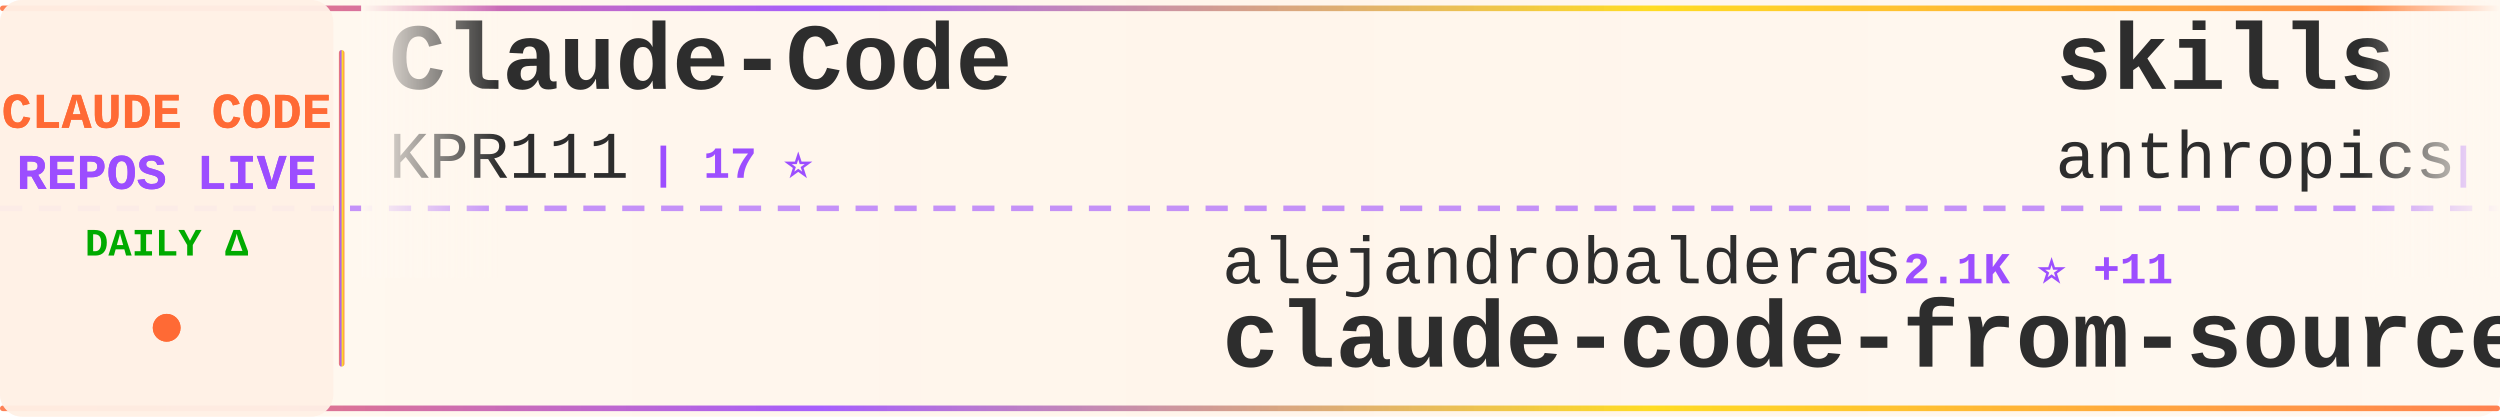
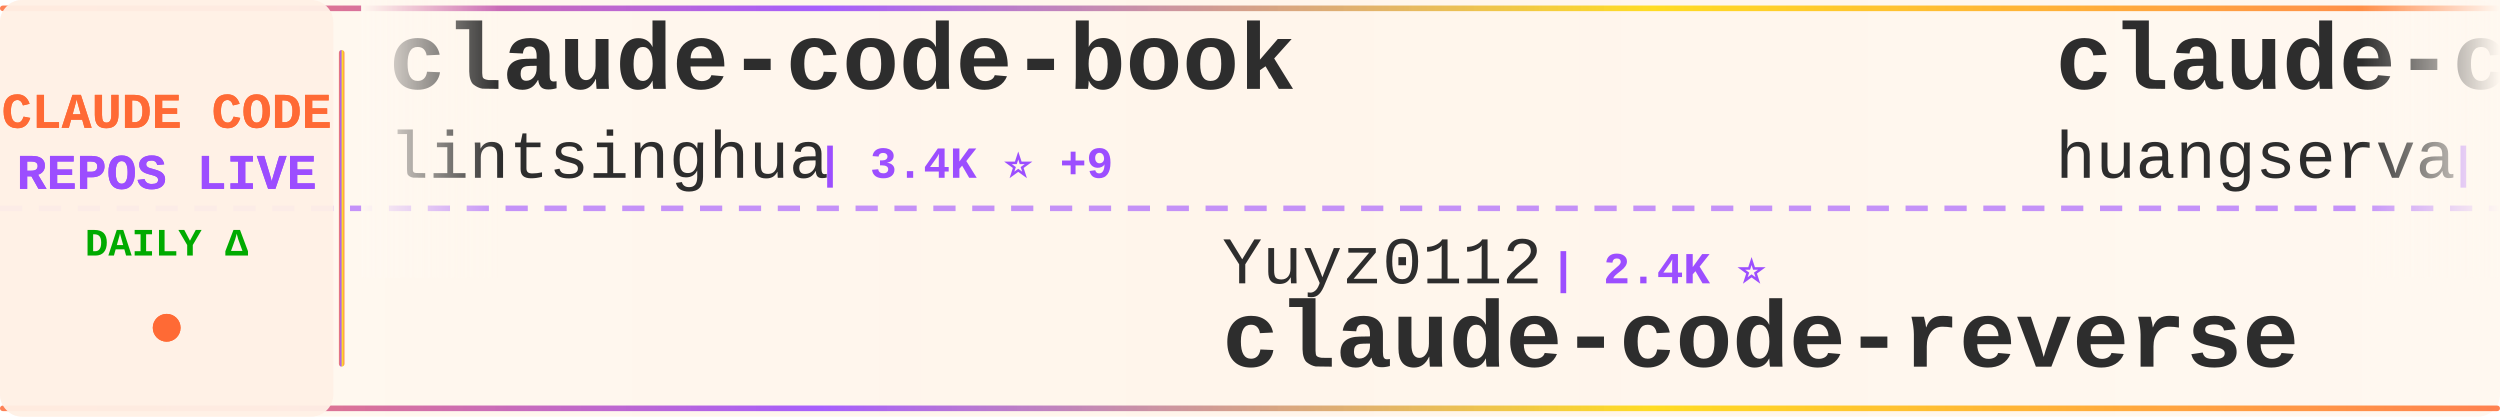
<svg xmlns="http://www.w3.org/2000/svg" width="900" height="150">
  <defs>
    <linearGradient id="tickerBg" x1="0%" y1="0%" x2="100%" y2="0%">
      <stop offset="0%" style="stop-color:#fff8f0;stop-opacity:0.98" />
      <stop offset="50%" style="stop-color:#fff5eb;stop-opacity:1" />
      <stop offset="100%" style="stop-color:#fff8f0;stop-opacity:0.98" />
    </linearGradient>
    <linearGradient id="borderGrad" x1="0%" y1="0%" x2="100%" y2="0%">
      <stop offset="0%" style="stop-color:#FF6B35;stop-opacity:0.85">
        <animate attributeName="stop-opacity" values="0.85;1;0.85" dur="2s" repeatCount="indefinite" />
      </stop>
      <stop offset="33%" style="stop-color:#9C4EFF;stop-opacity:0.9">
        <animate attributeName="stop-opacity" values="0.9;1;0.9" dur="2.2s" repeatCount="indefinite" />
      </stop>
      <stop offset="66%" style="stop-color:#FFD700;stop-opacity:0.85">
        <animate attributeName="stop-opacity" values="0.85;1;0.85" dur="1.8s" repeatCount="indefinite" />
      </stop>
      <stop offset="100%" style="stop-color:#FF6B35;stop-opacity:0.85">
        <animate attributeName="stop-opacity" values="0.85;1;0.85" dur="2s" repeatCount="indefinite" />
      </stop>
    </linearGradient>
    <filter id="textGlow">
      <feGaussianBlur stdDeviation="0.15" result="coloredBlur" />
      <feMerge>
        <feMergeNode in="coloredBlur" />
        <feMergeNode in="SourceGraphic" />
      </feMerge>
    </filter>
    <filter id="metricGlow">
      <feGaussianBlur stdDeviation="0.2" result="coloredBlur" />
      <feMerge>
        <feMergeNode in="coloredBlur" />
        <feMergeNode in="SourceGraphic" />
      </feMerge>
    </filter>
    <linearGradient id="leftFade" x1="0%" y1="0%" x2="100%" y2="0%">
      <stop offset="0%" style="stop-color:#fff8f0;stop-opacity:1" />
      <stop offset="100%" style="stop-color:#fff8f0;stop-opacity:0" />
    </linearGradient>
    <linearGradient id="rightFade" x1="0%" y1="0%" x2="100%" y2="0%">
      <stop offset="0%" style="stop-color:#fff8f0;stop-opacity:0" />
      <stop offset="100%" style="stop-color:#fff8f0;stop-opacity:1" />
    </linearGradient>
  </defs>
  <rect width="900" height="150" fill="url(#tickerBg)" rx="8" />
  <rect x="0" y="2" width="900" height="2" fill="url(#borderGrad)" rx="1" />
  <rect x="0" y="146" width="900" height="2" fill="url(#borderGrad)" rx="1" />
  <line x1="0" y1="75" x2="900" y2="75" stroke="#9C4EFF" stroke-width="2" stroke-dasharray="8 6" opacity="0.6" />
  <rect x="0" y="0" width="120" height="150" fill="#fff0e6" opacity="0.95" rx="8" />
  <text x="60" y="46" font-family="'Courier New', monospace" font-size="18" font-weight="bold" fill="#FF6B35" text-anchor="middle" filter="url(#textGlow)">
    CLAUDE CODE
  </text>
  <text x="60" y="68" font-family="'Courier New', monospace" font-size="18" font-weight="bold" fill="#9C4EFF" text-anchor="middle" filter="url(#textGlow)">
    REPOS LIVE
  </text>
  <text x="60" y="92" font-family="'Courier New', monospace" font-size="14" font-weight="bold" fill="#00aa00" text-anchor="middle">
    DAILY Δ
  </text>
  <circle cx="60" cy="118" r="5" fill="#FF6B35" filter="url(#metricGlow)">
    <animate attributeName="r" values="4;6;4" dur="1.5s" repeatCount="indefinite" />
    <animate attributeName="opacity" values="0.6;1;0.6" dur="1.5s" repeatCount="indefinite" />
  </circle>
  <rect x="122" y="18" width="2" height="114" fill="url(#borderGrad)" rx="1" />
  <clipPath id="tickerClip">
    <rect x="130" y="0" width="770" height="150" />
  </clipPath>
  <g clip-path="url(#tickerClip)">
    <g id="tickerItems">
      <animateTransform attributeName="transform" attributeType="XML" type="translate" from="0 0" to="-3000 0" dur="54s" repeatCount="indefinite" />
      <g transform="translate(0, 0)">
-         <text x="140" y="32" font-family="'Courier New', monospace" font-size="34" font-weight="bold" fill="#2d2d2d">Claude-Code</text>
-         <text x="140" y="64" font-family="'Courier New', monospace" font-size="24" font-weight="normal" fill="#2d2d2d" opacity="1.0">KPR111</text>
-         <text x="234" y="64" font-family="'Courier New', monospace" font-size="16" font-weight="bold" fill="#9C4EFF"> | 17 ⭐</text>
+         <text x="140" y="32" font-family="'Courier New', monospace" font-size="34" font-weight="bold" fill="#2d2d2d">claude-code-book</text>
+         <text x="140" y="64" font-family="'Courier New', monospace" font-size="24" font-weight="normal" fill="#2d2d2d" opacity="1.0">lintsinghua</text>
+         <text x="294" y="64" font-family="'Courier New', monospace" font-size="16" font-weight="bold" fill="#9C4EFF"> | 3.4K ⭐ +9</text>
      </g>
      <g transform="translate(300, 0)">
-         <text x="140" y="102" font-family="'Courier New', monospace" font-size="24" font-weight="normal" fill="#2d2d2d" opacity="1.0">alejandrobalderas</text>
-         <text x="366" y="102" font-family="'Courier New', monospace" font-size="16" font-weight="bold" fill="#9C4EFF"> | 2.1K ⭐ +11</text>
-         <text x="140" y="132" font-family="'Courier New', monospace" font-size="34" font-weight="bold" fill="#2d2d2d">claude-code-from-source</text>
+         <text x="140" y="102" font-family="'Courier New', monospace" font-size="24" font-weight="normal" fill="#2d2d2d" opacity="1.0">Yuyz0112</text>
+         <text x="258" y="102" font-family="'Courier New', monospace" font-size="16" font-weight="bold" fill="#9C4EFF"> | 2.4K ⭐</text>
+         <text x="140" y="132" font-family="'Courier New', monospace" font-size="34" font-weight="bold" fill="#2d2d2d">claude-code-reverse</text>
      </g>
      <g transform="translate(600, 0)">
-         <text x="140" y="32" font-family="'Courier New', monospace" font-size="34" font-weight="bold" fill="#2d2d2d">skills</text>
-         <text x="140" y="64" font-family="'Courier New', monospace" font-size="24" font-weight="normal" fill="#2d2d2d" opacity="1.0">anthropics</text>
-         <text x="282" y="64" font-family="'Courier New', monospace" font-size="16" font-weight="bold" fill="#9C4EFF"> | 139.7K ⭐ +421</text>
+         <text x="140" y="32" font-family="'Courier New', monospace" font-size="34" font-weight="bold" fill="#2d2d2d">claude-code-cli</text>
+         <text x="140" y="64" font-family="'Courier New', monospace" font-size="24" font-weight="normal" fill="#2d2d2d" opacity="1.0">huangserva</text>
+         <text x="282" y="64" font-family="'Courier New', monospace" font-size="16" font-weight="bold" fill="#9C4EFF"> | 588 ⭐</text>
      </g>
      <g transform="translate(900, 0)">
-         <text x="140" y="102" font-family="'Courier New', monospace" font-size="24" font-weight="normal" fill="#2d2d2d" opacity="1.0">VoltAgent</text>
-         <text x="270" y="102" font-family="'Courier New', monospace" font-size="16" font-weight="bold" fill="#9C4EFF"> | 20.4K ⭐ +51</text>
-         <text x="140" y="132" font-family="'Courier New', monospace" font-size="34" font-weight="bold" fill="#2d2d2d">awesome-claude-code-suba...</text>
+         <text x="140" y="102" font-family="'Courier New', monospace" font-size="24" font-weight="normal" fill="#2d2d2d" opacity="1.0">hangsman</text>
+         <text x="258" y="102" font-family="'Courier New', monospace" font-size="16" font-weight="bold" fill="#9C4EFF"> | 780 ⭐</text>
+         <text x="140" y="132" font-family="'Courier New', monospace" font-size="34" font-weight="bold" fill="#2d2d2d">claude-code-source</text>
      </g>
      <g transform="translate(1200, 0)">
-         <text x="140" y="32" font-family="'Courier New', monospace" font-size="34" font-weight="bold" fill="#2d2d2d">claude-skills</text>
-         <text x="140" y="64" font-family="'Courier New', monospace" font-size="24" font-weight="normal" fill="#2d2d2d" opacity="1.0">alirezarezvani</text>
-         <text x="330" y="64" font-family="'Courier New', monospace" font-size="16" font-weight="bold" fill="#9C4EFF"> | 16.0K ⭐ +122</text>
+         <text x="140" y="32" font-family="'Courier New', monospace" font-size="34" font-weight="bold" fill="#2d2d2d">claude-howto</text>
+         <text x="140" y="64" font-family="'Courier New', monospace" font-size="24" font-weight="normal" fill="#2d2d2d" opacity="1.0">luongnv89</text>
+         <text x="270" y="64" font-family="'Courier New', monospace" font-size="16" font-weight="bold" fill="#9C4EFF"> | 34.0K ⭐ +113</text>
      </g>
      <g transform="translate(1500, 0)">
-         <text x="140" y="102" font-family="'Courier New', monospace" font-size="24" font-weight="normal" fill="#2d2d2d" opacity="1.0">lst97</text>
-         <text x="222" y="102" font-family="'Courier New', monospace" font-size="16" font-weight="bold" fill="#9C4EFF"> | 1.6K ⭐ +1</text>
-         <text x="140" y="132" font-family="'Courier New', monospace" font-size="34" font-weight="bold" fill="#2d2d2d">claude-code-sub-agents</text>
+         <text x="140" y="102" font-family="'Courier New', monospace" font-size="24" font-weight="normal" fill="#2d2d2d" opacity="1.0">nanocoai</text>
+         <text x="258" y="102" font-family="'Courier New', monospace" font-size="16" font-weight="bold" fill="#9C4EFF"> | 29.3K ⭐ +36</text>
+         <text x="140" y="132" font-family="'Courier New', monospace" font-size="34" font-weight="bold" fill="#2d2d2d">nanoclaw</text>
      </g>
      <g transform="translate(1800, 0)">
-         <text x="140" y="32" font-family="'Courier New', monospace" font-size="34" font-weight="bold" fill="#2d2d2d">claude-code-settings</text>
-         <text x="140" y="64" font-family="'Courier New', monospace" font-size="24" font-weight="normal" fill="#2d2d2d" opacity="1.0">feiskyer</text>
-         <text x="258" y="64" font-family="'Courier New', monospace" font-size="16" font-weight="bold" fill="#9C4EFF"> | 1.5K ⭐</text>
+         <text x="140" y="32" font-family="'Courier New', monospace" font-size="34" font-weight="bold" fill="#2d2d2d">sc-claude-code-files</text>
+         <text x="140" y="64" font-family="'Courier New', monospace" font-size="24" font-weight="normal" fill="#2d2d2d" opacity="1.0">https-deeplearning-ai</text>
+         <text x="414" y="64" font-family="'Courier New', monospace" font-size="16" font-weight="bold" fill="#9C4EFF"> | 516 ⭐</text>
      </g>
      <g transform="translate(2100, 0)">
-         <text x="140" y="102" font-family="'Courier New', monospace" font-size="24" font-weight="normal" fill="#2d2d2d" opacity="1.0">fazxes</text>
-         <text x="234" y="102" font-family="'Courier New', monospace" font-size="16" font-weight="bold" fill="#9C4EFF"> | 216 ⭐</text>
-         <text x="140" y="132" font-family="'Courier New', monospace" font-size="34" font-weight="bold" fill="#2d2d2d">Claude-code</text>
+         <text x="140" y="102" font-family="'Courier New', monospace" font-size="24" font-weight="normal" fill="#2d2d2d" opacity="1.0">SeemSeam</text>
+         <text x="258" y="102" font-family="'Courier New', monospace" font-size="16" font-weight="bold" fill="#9C4EFF"> | 2.7K ⭐ +8</text>
+         <text x="140" y="132" font-family="'Courier New', monospace" font-size="34" font-weight="bold" fill="#2d2d2d">claude_codex_bridge</text>
      </g>
      <g transform="translate(2400, 0)">
-         <text x="140" y="32" font-family="'Courier New', monospace" font-size="34" font-weight="bold" fill="#2d2d2d">claude-code-templates</text>
-         <text x="140" y="64" font-family="'Courier New', monospace" font-size="24" font-weight="normal" fill="#2d2d2d" opacity="1.0">davila7</text>
-         <text x="246" y="64" font-family="'Courier New', monospace" font-size="16" font-weight="bold" fill="#9C4EFF"> | 27.5K ⭐ +18</text>
+         <text x="140" y="32" font-family="'Courier New', monospace" font-size="34" font-weight="bold" fill="#2d2d2d">claude-code-proxy</text>
+         <text x="140" y="64" font-family="'Courier New', monospace" font-size="24" font-weight="normal" fill="#2d2d2d" opacity="1.0">1rgs</text>
+         <text x="210" y="64" font-family="'Courier New', monospace" font-size="16" font-weight="bold" fill="#9C4EFF"> | 3.6K ⭐</text>
      </g>
      <g transform="translate(2700, 0)">
-         <text x="140" y="102" font-family="'Courier New', monospace" font-size="24" font-weight="normal" fill="#2d2d2d" opacity="1.0">anthropics</text>
-         <text x="282" y="102" font-family="'Courier New', monospace" font-size="16" font-weight="bold" fill="#9C4EFF"> | 846 ⭐</text>
-         <text x="140" y="132" font-family="'Courier New', monospace" font-size="34" font-weight="bold" fill="#2d2d2d">claude-code-base-action</text>
+         <text x="140" y="102" font-family="'Courier New', monospace" font-size="24" font-weight="normal" fill="#2d2d2d" opacity="1.0">shareAI-lab</text>
+         <text x="294" y="102" font-family="'Courier New', monospace" font-size="16" font-weight="bold" fill="#9C4EFF"> | 62.2K ⭐ +155</text>
+         <text x="140" y="132" font-family="'Courier New', monospace" font-size="34" font-weight="bold" fill="#2d2d2d">learn-claude-code</text>
      </g>
      <g transform="translate(3000, 0)">
-         <text x="140" y="32" font-family="'Courier New', monospace" font-size="34" font-weight="bold" fill="#2d2d2d">Claude-Code</text>
-         <text x="140" y="64" font-family="'Courier New', monospace" font-size="24" font-weight="normal" fill="#2d2d2d" opacity="1.0">KPR111</text>
-         <text x="234" y="64" font-family="'Courier New', monospace" font-size="16" font-weight="bold" fill="#9C4EFF"> | 17 ⭐</text>
+         <text x="140" y="32" font-family="'Courier New', monospace" font-size="34" font-weight="bold" fill="#2d2d2d">claude-code-book</text>
+         <text x="140" y="64" font-family="'Courier New', monospace" font-size="24" font-weight="normal" fill="#2d2d2d" opacity="1.0">lintsinghua</text>
+         <text x="294" y="64" font-family="'Courier New', monospace" font-size="16" font-weight="bold" fill="#9C4EFF"> | 3.4K ⭐ +9</text>
      </g>
      <g transform="translate(3300, 0)">
-         <text x="140" y="102" font-family="'Courier New', monospace" font-size="24" font-weight="normal" fill="#2d2d2d" opacity="1.0">alejandrobalderas</text>
-         <text x="366" y="102" font-family="'Courier New', monospace" font-size="16" font-weight="bold" fill="#9C4EFF"> | 2.1K ⭐ +11</text>
-         <text x="140" y="132" font-family="'Courier New', monospace" font-size="34" font-weight="bold" fill="#2d2d2d">claude-code-from-source</text>
+         <text x="140" y="102" font-family="'Courier New', monospace" font-size="24" font-weight="normal" fill="#2d2d2d" opacity="1.0">Yuyz0112</text>
+         <text x="258" y="102" font-family="'Courier New', monospace" font-size="16" font-weight="bold" fill="#9C4EFF"> | 2.4K ⭐</text>
+         <text x="140" y="132" font-family="'Courier New', monospace" font-size="34" font-weight="bold" fill="#2d2d2d">claude-code-reverse</text>
      </g>
      <g transform="translate(3600, 0)">
-         <text x="140" y="32" font-family="'Courier New', monospace" font-size="34" font-weight="bold" fill="#2d2d2d">skills</text>
-         <text x="140" y="64" font-family="'Courier New', monospace" font-size="24" font-weight="normal" fill="#2d2d2d" opacity="1.0">anthropics</text>
-         <text x="282" y="64" font-family="'Courier New', monospace" font-size="16" font-weight="bold" fill="#9C4EFF"> | 139.7K ⭐ +421</text>
+         <text x="140" y="32" font-family="'Courier New', monospace" font-size="34" font-weight="bold" fill="#2d2d2d">claude-code-cli</text>
+         <text x="140" y="64" font-family="'Courier New', monospace" font-size="24" font-weight="normal" fill="#2d2d2d" opacity="1.0">huangserva</text>
+         <text x="282" y="64" font-family="'Courier New', monospace" font-size="16" font-weight="bold" fill="#9C4EFF"> | 588 ⭐</text>
      </g>
      <g transform="translate(3900, 0)">
-         <text x="140" y="102" font-family="'Courier New', monospace" font-size="24" font-weight="normal" fill="#2d2d2d" opacity="1.0">VoltAgent</text>
-         <text x="270" y="102" font-family="'Courier New', monospace" font-size="16" font-weight="bold" fill="#9C4EFF"> | 20.4K ⭐ +51</text>
-         <text x="140" y="132" font-family="'Courier New', monospace" font-size="34" font-weight="bold" fill="#2d2d2d">awesome-claude-code-suba...</text>
+         <text x="140" y="102" font-family="'Courier New', monospace" font-size="24" font-weight="normal" fill="#2d2d2d" opacity="1.0">hangsman</text>
+         <text x="258" y="102" font-family="'Courier New', monospace" font-size="16" font-weight="bold" fill="#9C4EFF"> | 780 ⭐</text>
+         <text x="140" y="132" font-family="'Courier New', monospace" font-size="34" font-weight="bold" fill="#2d2d2d">claude-code-source</text>
      </g>
    </g>
  </g>
  <rect x="130" y="0" width="50" height="100" fill="url(#leftFade)" />
  <rect x="850" y="0" width="50" height="100" fill="url(#rightFade)" />
</svg>
